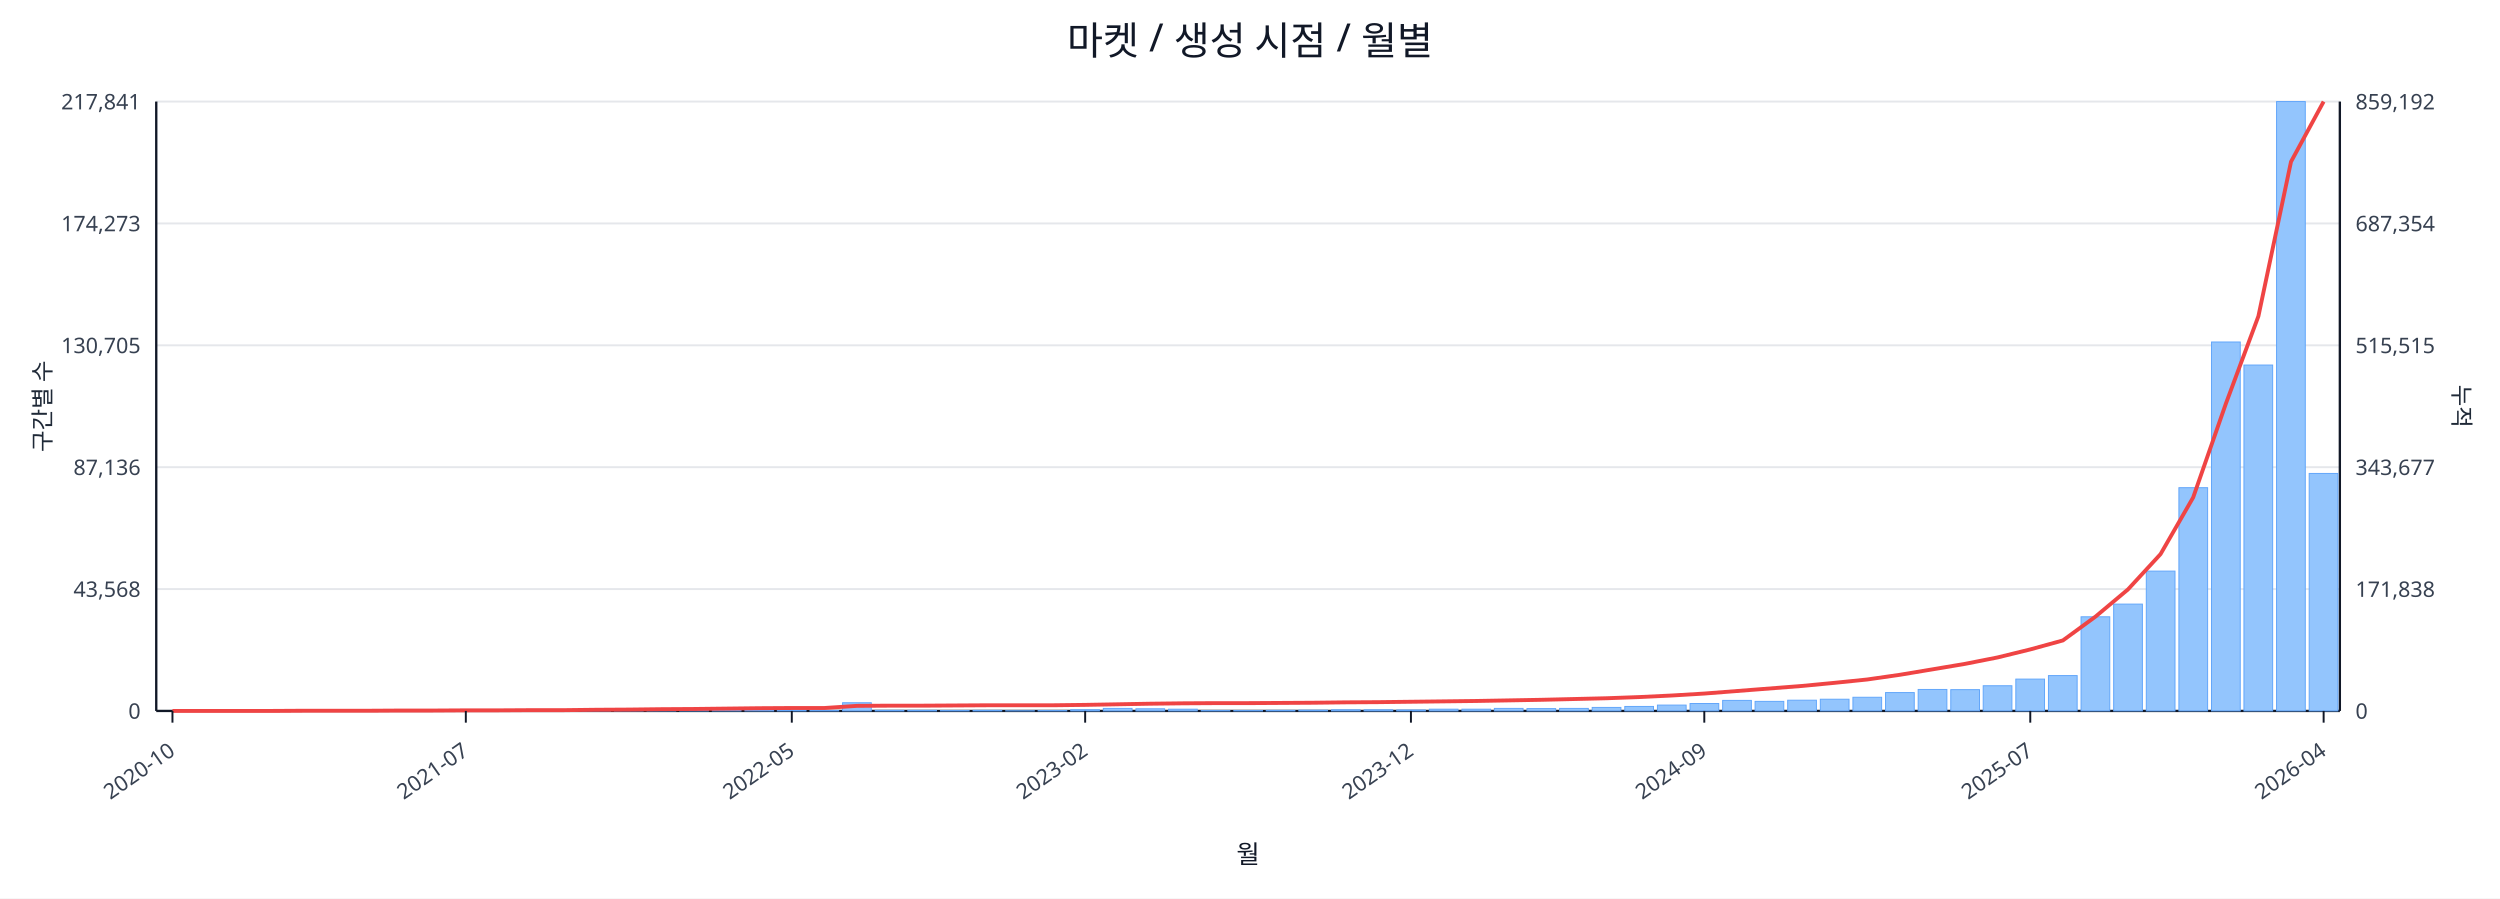
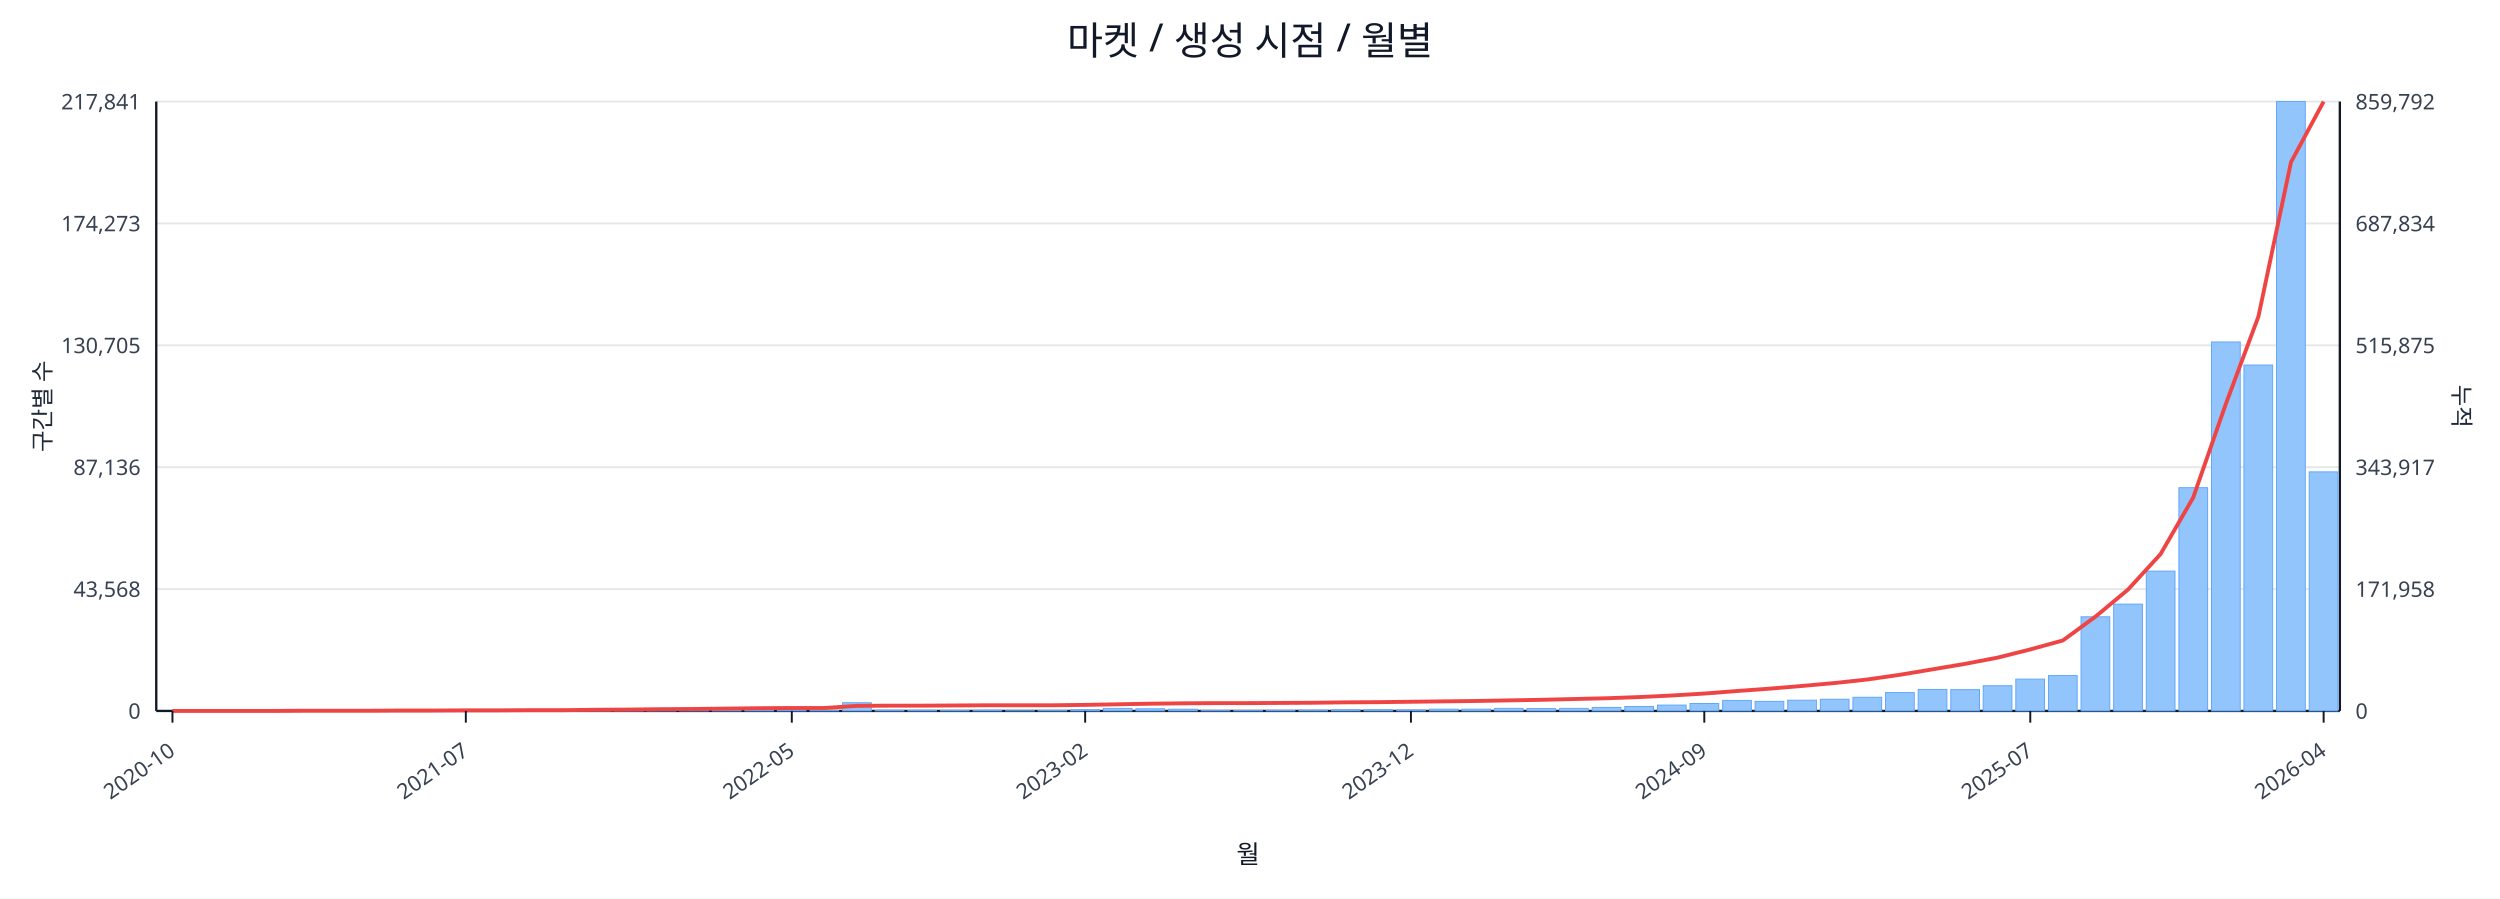
<svg xmlns="http://www.w3.org/2000/svg" width="1280" height="460" viewBox="0 0 1280 460">
  <rect x="0" y="0" width="100%" height="100%" fill="#ffffff" />
  <text x="640.0" y="28" font-size="20" text-anchor="middle" font-family="sans-serif" fill="#111827">마켓 / 생성 시점 / 월별</text>
  <line x1="80.0" y1="52.0" x2="1198.0" y2="52.0" stroke="#e5e7eb" stroke-width="1" />
  <text x="72.0" y="56.0" font-size="11" text-anchor="end" font-family="sans-serif" fill="#374151">217,841</text>
-   <text x="1206.0" y="56.0" font-size="11" text-anchor="start" font-family="sans-serif" fill="#374151">859,192</text>
+   <text x="1206.0" y="56.0" font-size="11" text-anchor="start" font-family="sans-serif" fill="#374151">859,792</text>
  <line x1="80.0" y1="114.4" x2="1198.0" y2="114.4" stroke="#e5e7eb" stroke-width="1" />
  <text x="72.0" y="118.4" font-size="11" text-anchor="end" font-family="sans-serif" fill="#374151">174,273</text>
-   <text x="1206.0" y="118.4" font-size="11" text-anchor="start" font-family="sans-serif" fill="#374151">687,354</text>
+   <text x="1206.0" y="118.4" font-size="11" text-anchor="start" font-family="sans-serif" fill="#374151">687,834</text>
  <line x1="80.0" y1="176.8" x2="1198.0" y2="176.8" stroke="#e5e7eb" stroke-width="1" />
  <text x="72.0" y="180.8" font-size="11" text-anchor="end" font-family="sans-serif" fill="#374151">130,705</text>
-   <text x="1206.0" y="180.8" font-size="11" text-anchor="start" font-family="sans-serif" fill="#374151">515,515</text>
+   <text x="1206.0" y="180.8" font-size="11" text-anchor="start" font-family="sans-serif" fill="#374151">515,875</text>
  <line x1="80.0" y1="239.2" x2="1198.0" y2="239.2" stroke="#e5e7eb" stroke-width="1" />
  <text x="72.0" y="243.2" font-size="11" text-anchor="end" font-family="sans-serif" fill="#374151">87,136</text>
-   <text x="1206.0" y="243.2" font-size="11" text-anchor="start" font-family="sans-serif" fill="#374151">343,677</text>
+   <text x="1206.0" y="243.2" font-size="11" text-anchor="start" font-family="sans-serif" fill="#374151">343,917</text>
  <line x1="80.0" y1="301.6" x2="1198.0" y2="301.6" stroke="#e5e7eb" stroke-width="1" />
  <text x="72.0" y="305.6" font-size="11" text-anchor="end" font-family="sans-serif" fill="#374151">43,568</text>
-   <text x="1206.0" y="305.6" font-size="11" text-anchor="start" font-family="sans-serif" fill="#374151">171,838</text>
+   <text x="1206.0" y="305.6" font-size="11" text-anchor="start" font-family="sans-serif" fill="#374151">171,958</text>
  <line x1="80.0" y1="364.0" x2="1198.0" y2="364.0" stroke="#e5e7eb" stroke-width="1" />
  <text x="72.0" y="368.0" font-size="11" text-anchor="end" font-family="sans-serif" fill="#374151">0</text>
  <text x="1206.0" y="368.0" font-size="11" text-anchor="start" font-family="sans-serif" fill="#374151">0</text>
  <line x1="80.0" y1="364.0" x2="1198.0" y2="364.0" stroke="#111827" stroke-width="1.2" />
  <line x1="80.0" y1="52.0" x2="80.0" y2="364.0" stroke="#111827" stroke-width="1.2" />
  <line x1="1198.0" y1="52.0" x2="1198.0" y2="364.0" stroke="#111827" stroke-width="1.2" />
  <rect x="81.0" y="364.0" width="14.7" height="0.0" fill="#93c5fd" stroke="#60a5fa" stroke-width="0.5" />
  <rect x="97.7" y="364.0" width="14.7" height="0.0" fill="#93c5fd" stroke="#60a5fa" stroke-width="0.5" />
  <rect x="114.4" y="364.0" width="14.7" height="0.0" fill="#93c5fd" stroke="#60a5fa" stroke-width="0.5" />
  <rect x="131.1" y="363.9" width="14.7" height="0.1" fill="#93c5fd" stroke="#60a5fa" stroke-width="0.5" />
  <rect x="147.7" y="363.9" width="14.7" height="0.1" fill="#93c5fd" stroke="#60a5fa" stroke-width="0.5" />
  <rect x="164.4" y="363.9" width="14.7" height="0.1" fill="#93c5fd" stroke="#60a5fa" stroke-width="0.5" />
  <rect x="181.1" y="363.9" width="14.7" height="0.1" fill="#93c5fd" stroke="#60a5fa" stroke-width="0.5" />
  <rect x="197.8" y="363.8" width="14.7" height="0.2" fill="#93c5fd" stroke="#60a5fa" stroke-width="0.5" />
  <rect x="214.5" y="363.7" width="14.7" height="0.3" fill="#93c5fd" stroke="#60a5fa" stroke-width="0.5" />
  <rect x="231.2" y="363.8" width="14.7" height="0.2" fill="#93c5fd" stroke="#60a5fa" stroke-width="0.5" />
  <rect x="247.9" y="363.8" width="14.7" height="0.2" fill="#93c5fd" stroke="#60a5fa" stroke-width="0.5" />
  <rect x="264.6" y="363.9" width="14.7" height="0.1" fill="#93c5fd" stroke="#60a5fa" stroke-width="0.5" />
  <rect x="281.2" y="363.7" width="14.7" height="0.3" fill="#93c5fd" stroke="#60a5fa" stroke-width="0.5" />
  <rect x="297.9" y="363.4" width="14.7" height="0.6" fill="#93c5fd" stroke="#60a5fa" stroke-width="0.5" />
  <rect x="314.6" y="363.5" width="14.7" height="0.5" fill="#93c5fd" stroke="#60a5fa" stroke-width="0.5" />
  <rect x="331.3" y="363.1" width="14.7" height="0.9" fill="#93c5fd" stroke="#60a5fa" stroke-width="0.5" />
  <rect x="348.0" y="363.5" width="14.7" height="0.5" fill="#93c5fd" stroke="#60a5fa" stroke-width="0.5" />
  <rect x="364.7" y="363.3" width="14.7" height="0.7" fill="#93c5fd" stroke="#60a5fa" stroke-width="0.5" />
  <rect x="381.4" y="363.4" width="14.7" height="0.6" fill="#93c5fd" stroke="#60a5fa" stroke-width="0.5" />
  <rect x="398.0" y="363.6" width="14.7" height="0.4" fill="#93c5fd" stroke="#60a5fa" stroke-width="0.5" />
  <rect x="414.7" y="363.8" width="14.7" height="0.2" fill="#93c5fd" stroke="#60a5fa" stroke-width="0.5" />
  <rect x="431.4" y="359.8" width="14.7" height="4.2" fill="#93c5fd" stroke="#60a5fa" stroke-width="0.5" />
  <rect x="448.1" y="363.7" width="14.7" height="0.3" fill="#93c5fd" stroke="#60a5fa" stroke-width="0.5" />
  <rect x="464.8" y="363.7" width="14.7" height="0.3" fill="#93c5fd" stroke="#60a5fa" stroke-width="0.5" />
  <rect x="481.5" y="363.8" width="14.7" height="0.2" fill="#93c5fd" stroke="#60a5fa" stroke-width="0.5" />
  <rect x="498.2" y="363.7" width="14.7" height="0.3" fill="#93c5fd" stroke="#60a5fa" stroke-width="0.5" />
  <rect x="514.9" y="363.9" width="14.7" height="0.1" fill="#93c5fd" stroke="#60a5fa" stroke-width="0.5" />
  <rect x="531.5" y="363.8" width="14.7" height="0.2" fill="#93c5fd" stroke="#60a5fa" stroke-width="0.5" />
  <rect x="548.2" y="363.4" width="14.7" height="0.6" fill="#93c5fd" stroke="#60a5fa" stroke-width="0.5" />
  <rect x="564.9" y="362.7" width="14.7" height="1.3" fill="#93c5fd" stroke="#60a5fa" stroke-width="0.5" />
  <rect x="581.6" y="362.9" width="14.7" height="1.1" fill="#93c5fd" stroke="#60a5fa" stroke-width="0.5" />
  <rect x="598.3" y="363.1" width="14.7" height="0.9" fill="#93c5fd" stroke="#60a5fa" stroke-width="0.5" />
  <rect x="615.0" y="363.8" width="14.7" height="0.2" fill="#93c5fd" stroke="#60a5fa" stroke-width="0.5" />
  <rect x="631.7" y="363.8" width="14.7" height="0.2" fill="#93c5fd" stroke="#60a5fa" stroke-width="0.5" />
  <rect x="648.3" y="363.7" width="14.7" height="0.3" fill="#93c5fd" stroke="#60a5fa" stroke-width="0.5" />
  <rect x="665.0" y="363.6" width="14.7" height="0.4" fill="#93c5fd" stroke="#60a5fa" stroke-width="0.5" />
  <rect x="681.7" y="363.4" width="14.7" height="0.6" fill="#93c5fd" stroke="#60a5fa" stroke-width="0.5" />
  <rect x="698.4" y="363.4" width="14.7" height="0.6" fill="#93c5fd" stroke="#60a5fa" stroke-width="0.5" />
  <rect x="715.1" y="363.5" width="14.7" height="0.5" fill="#93c5fd" stroke="#60a5fa" stroke-width="0.5" />
  <rect x="731.8" y="363.1" width="14.7" height="0.9" fill="#93c5fd" stroke="#60a5fa" stroke-width="0.5" />
  <rect x="748.5" y="363.1" width="14.7" height="0.9" fill="#93c5fd" stroke="#60a5fa" stroke-width="0.5" />
  <rect x="765.1" y="362.7" width="14.7" height="1.3" fill="#93c5fd" stroke="#60a5fa" stroke-width="0.5" />
  <rect x="781.8" y="362.8" width="14.7" height="1.2" fill="#93c5fd" stroke="#60a5fa" stroke-width="0.5" />
  <rect x="798.5" y="362.7" width="14.7" height="1.3" fill="#93c5fd" stroke="#60a5fa" stroke-width="0.5" />
  <rect x="815.2" y="362.2" width="14.7" height="1.8" fill="#93c5fd" stroke="#60a5fa" stroke-width="0.5" />
  <rect x="831.9" y="361.7" width="14.7" height="2.3" fill="#93c5fd" stroke="#60a5fa" stroke-width="0.5" />
  <rect x="848.6" y="361.0" width="14.7" height="3.0" fill="#93c5fd" stroke="#60a5fa" stroke-width="0.5" />
  <rect x="865.3" y="360.2" width="14.7" height="3.8" fill="#93c5fd" stroke="#60a5fa" stroke-width="0.5" />
  <rect x="882.0" y="358.6" width="14.7" height="5.4" fill="#93c5fd" stroke="#60a5fa" stroke-width="0.5" />
  <rect x="898.6" y="359.1" width="14.7" height="4.9" fill="#93c5fd" stroke="#60a5fa" stroke-width="0.5" />
  <rect x="915.3" y="358.5" width="14.7" height="5.5" fill="#93c5fd" stroke="#60a5fa" stroke-width="0.5" />
  <rect x="932.0" y="358.0" width="14.7" height="6.0" fill="#93c5fd" stroke="#60a5fa" stroke-width="0.5" />
  <rect x="948.7" y="357.0" width="14.7" height="7.0" fill="#93c5fd" stroke="#60a5fa" stroke-width="0.5" />
  <rect x="965.4" y="354.6" width="14.7" height="9.4" fill="#93c5fd" stroke="#60a5fa" stroke-width="0.5" />
  <rect x="982.1" y="353.0" width="14.7" height="11.0" fill="#93c5fd" stroke="#60a5fa" stroke-width="0.5" />
  <rect x="998.8" y="353.1" width="14.7" height="10.9" fill="#93c5fd" stroke="#60a5fa" stroke-width="0.5" />
  <rect x="1015.4" y="351.1" width="14.7" height="12.9" fill="#93c5fd" stroke="#60a5fa" stroke-width="0.5" />
  <rect x="1032.1" y="347.7" width="14.7" height="16.3" fill="#93c5fd" stroke="#60a5fa" stroke-width="0.5" />
  <rect x="1048.8" y="345.9" width="14.7" height="18.1" fill="#93c5fd" stroke="#60a5fa" stroke-width="0.5" />
  <rect x="1065.5" y="315.8" width="14.7" height="48.2" fill="#93c5fd" stroke="#60a5fa" stroke-width="0.5" />
  <rect x="1082.2" y="309.3" width="14.7" height="54.7" fill="#93c5fd" stroke="#60a5fa" stroke-width="0.5" />
  <rect x="1098.9" y="292.4" width="14.7" height="71.6" fill="#93c5fd" stroke="#60a5fa" stroke-width="0.5" />
  <rect x="1115.6" y="249.7" width="14.7" height="114.3" fill="#93c5fd" stroke="#60a5fa" stroke-width="0.5" />
  <rect x="1132.3" y="175.1" width="14.7" height="188.9" fill="#93c5fd" stroke="#60a5fa" stroke-width="0.5" />
  <rect x="1148.9" y="186.9" width="14.7" height="177.1" fill="#93c5fd" stroke="#60a5fa" stroke-width="0.5" />
  <rect x="1165.6" y="52.0" width="14.7" height="312.0" fill="#93c5fd" stroke="#60a5fa" stroke-width="0.5" />
-   <rect x="1182.3" y="242.4" width="14.7" height="121.6" fill="#93c5fd" stroke="#60a5fa" stroke-width="0.5" />
-   <polyline fill="none" stroke="#ef4444" stroke-width="2" points="88.3,364.0 105.0,364.0 121.7,364.0 138.4,364.0 155.1,363.9 171.8,363.9 188.5,363.9 205.1,363.8 221.8,363.8 238.5,363.7 255.2,363.7 271.9,363.6 288.6,363.6 305.3,363.4 322.0,363.3 338.6,363.1 355.3,363.0 372.0,362.8 388.7,362.6 405.4,362.5 422.1,362.5 438.8,361.4 455.4,361.3 472.1,361.3 488.8,361.2 505.5,361.1 522.2,361.1 538.9,361.1 555.6,360.9 572.3,360.6 588.9,360.3 605.6,360.1 622.3,360.0 639.0,360.0 655.7,359.9 672.4,359.8 689.1,359.6 705.7,359.5 722.4,359.3 739.1,359.1 755.8,358.9 772.5,358.6 789.2,358.3 805.9,357.9 822.6,357.5 839.2,356.9 855.9,356.1 872.6,355.1 889.3,353.8 906.0,352.5 922.7,351.2 939.4,349.6 956.0,347.9 972.7,345.5 989.4,342.7 1006.1,339.9 1022.8,336.6 1039.5,332.5 1056.2,327.9 1072.9,315.7 1089.5,301.8 1106.2,283.7 1122.9,254.7 1139.6,206.8 1156.3,161.9 1173.0,82.8 1189.7,52.0" />
+   <rect x="1182.3" y="241.6" width="14.7" height="122.4" fill="#93c5fd" stroke="#60a5fa" stroke-width="0.5" />
+   <polyline fill="none" stroke="#ef4444" stroke-width="2" points="88.3,364.0 105.0,364.0 121.7,364.0 138.4,364.0 155.1,363.9 171.8,363.9 188.5,363.9 205.1,363.8 221.8,363.8 238.5,363.7 255.2,363.7 271.9,363.6 288.6,363.6 305.3,363.4 322.0,363.3 338.6,363.1 355.3,363.0 372.0,362.8 388.7,362.6 405.4,362.5 422.1,362.5 438.8,361.4 455.4,361.3 472.1,361.3 488.8,361.2 505.5,361.1 522.2,361.1 538.9,361.1 555.6,360.9 572.3,360.6 588.9,360.3 605.6,360.1 622.3,360.0 639.0,360.0 655.7,359.9 672.4,359.8 689.1,359.6 705.7,359.5 722.4,359.3 739.1,359.1 755.8,358.9 772.5,358.6 789.2,358.3 805.9,357.9 822.6,357.5 839.2,356.9 855.9,356.1 872.6,355.1 889.3,353.8 906.0,352.6 922.7,351.2 939.4,349.7 956.0,347.9 972.7,345.5 989.4,342.7 1006.1,339.9 1022.8,336.7 1039.5,332.5 1056.2,327.9 1072.9,315.7 1089.5,301.9 1106.2,283.7 1122.9,254.8 1139.6,206.9 1156.3,162.1 1173.0,83.0 1189.7,52.0" />
  <line x1="88.3" y1="364.0" x2="88.3" y2="370.0" stroke="#111827" stroke-width="1" />
  <text x="90.3" y="386.0" font-size="11" text-anchor="end" transform="rotate(-35 90.3 386.0)" font-family="sans-serif" fill="#374151">2020-10</text>
  <line x1="238.5" y1="364.0" x2="238.5" y2="370.0" stroke="#111827" stroke-width="1" />
  <text x="240.5" y="386.0" font-size="11" text-anchor="end" transform="rotate(-35 240.5 386.0)" font-family="sans-serif" fill="#374151">2021-07</text>
  <line x1="405.4" y1="364.0" x2="405.4" y2="370.0" stroke="#111827" stroke-width="1" />
  <text x="407.4" y="386.0" font-size="11" text-anchor="end" transform="rotate(-35 407.4 386.0)" font-family="sans-serif" fill="#374151">2022-05</text>
  <line x1="555.6" y1="364.0" x2="555.6" y2="370.0" stroke="#111827" stroke-width="1" />
  <text x="557.6" y="386.0" font-size="11" text-anchor="end" transform="rotate(-35 557.6 386.0)" font-family="sans-serif" fill="#374151">2023-02</text>
  <line x1="722.4" y1="364.0" x2="722.4" y2="370.0" stroke="#111827" stroke-width="1" />
  <text x="724.4" y="386.0" font-size="11" text-anchor="end" transform="rotate(-35 724.4 386.0)" font-family="sans-serif" fill="#374151">2023-12</text>
  <line x1="872.6" y1="364.0" x2="872.6" y2="370.0" stroke="#111827" stroke-width="1" />
  <text x="874.6" y="386.0" font-size="11" text-anchor="end" transform="rotate(-35 874.6 386.0)" font-family="sans-serif" fill="#374151">2024-09</text>
  <line x1="1039.5" y1="364.0" x2="1039.5" y2="370.0" stroke="#111827" stroke-width="1" />
  <text x="1041.5" y="386.0" font-size="11" text-anchor="end" transform="rotate(-35 1041.5 386.0)" font-family="sans-serif" fill="#374151">2025-07</text>
  <line x1="1189.7" y1="364.0" x2="1189.7" y2="370.0" stroke="#111827" stroke-width="1" />
  <text x="1191.7" y="386.0" font-size="11" text-anchor="end" transform="rotate(-35 1191.7 386.0)" font-family="sans-serif" fill="#374151">2026-04</text>
  <text x="26" y="208.0" font-size="12" transform="rotate(-90 26 208.0)" text-anchor="middle" font-family="sans-serif" fill="#1f2937">구간별 수</text>
  <text x="1256.0" y="208.0" font-size="12" transform="rotate(90 1256.0 208.0)" text-anchor="middle" font-family="sans-serif" fill="#1f2937">누적</text>
  <text x="639.0" y="442.0" font-size="13" text-anchor="middle" font-family="sans-serif" fill="#111827">월</text>
</svg>
